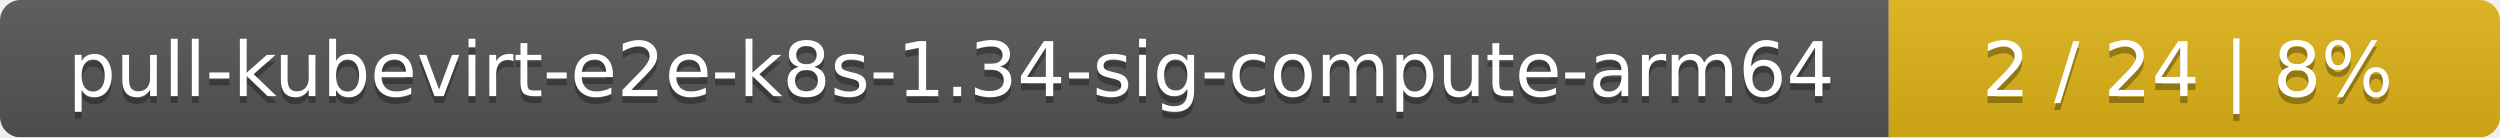
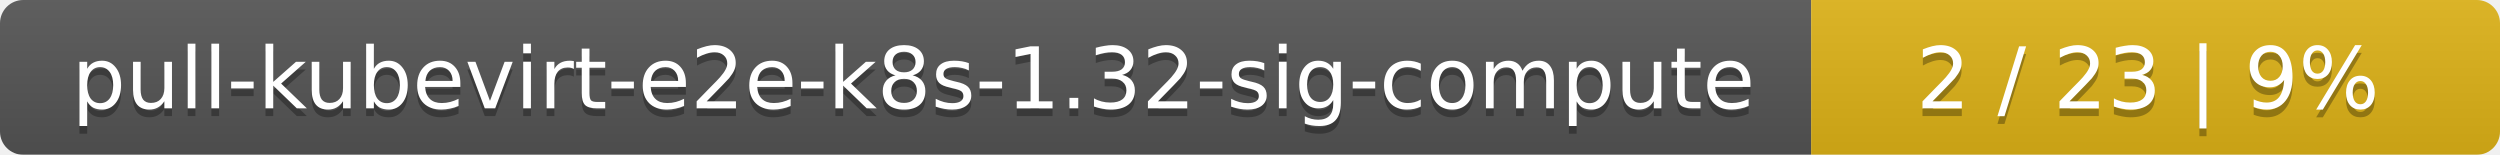
- <svg xmlns="http://www.w3.org/2000/svg" width="364" height="20">
+ <svg xmlns="http://www.w3.org/2000/svg" width="323" height="20">
  <linearGradient id="smooth" x2="0" y2="100%">
    <stop offset="0" stop-color="#bbb" stop-opacity=".1" />
    <stop offset="1" stop-opacity=".1" />
  </linearGradient>
  <mask id="round">
-     <rect width="364" height="20" rx="3" fill="#fff" />
+     <rect width="323" height="20" rx="3" fill="#fff" />
  </mask>
  <g mask="url(#round)">
-     <rect width="275" height="20" fill="#555" />
-     <rect x="275" width="89" height="20" fill="#dfb317" />
-     <rect width="364" height="20" fill="url(#smooth)" />
+     <rect width="234" height="20" fill="#555" />
+     <rect x="234" width="89" height="20" fill="#dfb317" />
+     <rect width="323" height="20" fill="url(#smooth)" />
  </g>
  <g fill="#fff" text-anchor="middle" font-family="DejaVu Sans,Verdana,Geneva,sans-serif" font-size="11">
-     <text x="138.5" y="15" fill="#010101" fill-opacity=".3">pull-kubevirt-e2e-k8s-1.34-sig-compute-arm64</text>
-     <text x="138.5" y="14">pull-kubevirt-e2e-k8s-1.34-sig-compute-arm64</text>
-     <text x="318.5" y="15" fill="#010101" fill-opacity=".3">2 / 24    |    8%</text>
-     <text x="318.5" y="14">2 / 24    |    8%</text>
+     <text x="118" y="15" fill="#010101" fill-opacity=".3">pull-kubevirt-e2e-k8s-1.32-sig-compute</text>
+     <text x="118" y="14">pull-kubevirt-e2e-k8s-1.32-sig-compute</text>
+     <text x="277.5" y="15" fill="#010101" fill-opacity=".3">2 / 23    |    9%</text>
+     <text x="277.5" y="14">2 / 23    |    9%</text>
  </g>
</svg>
